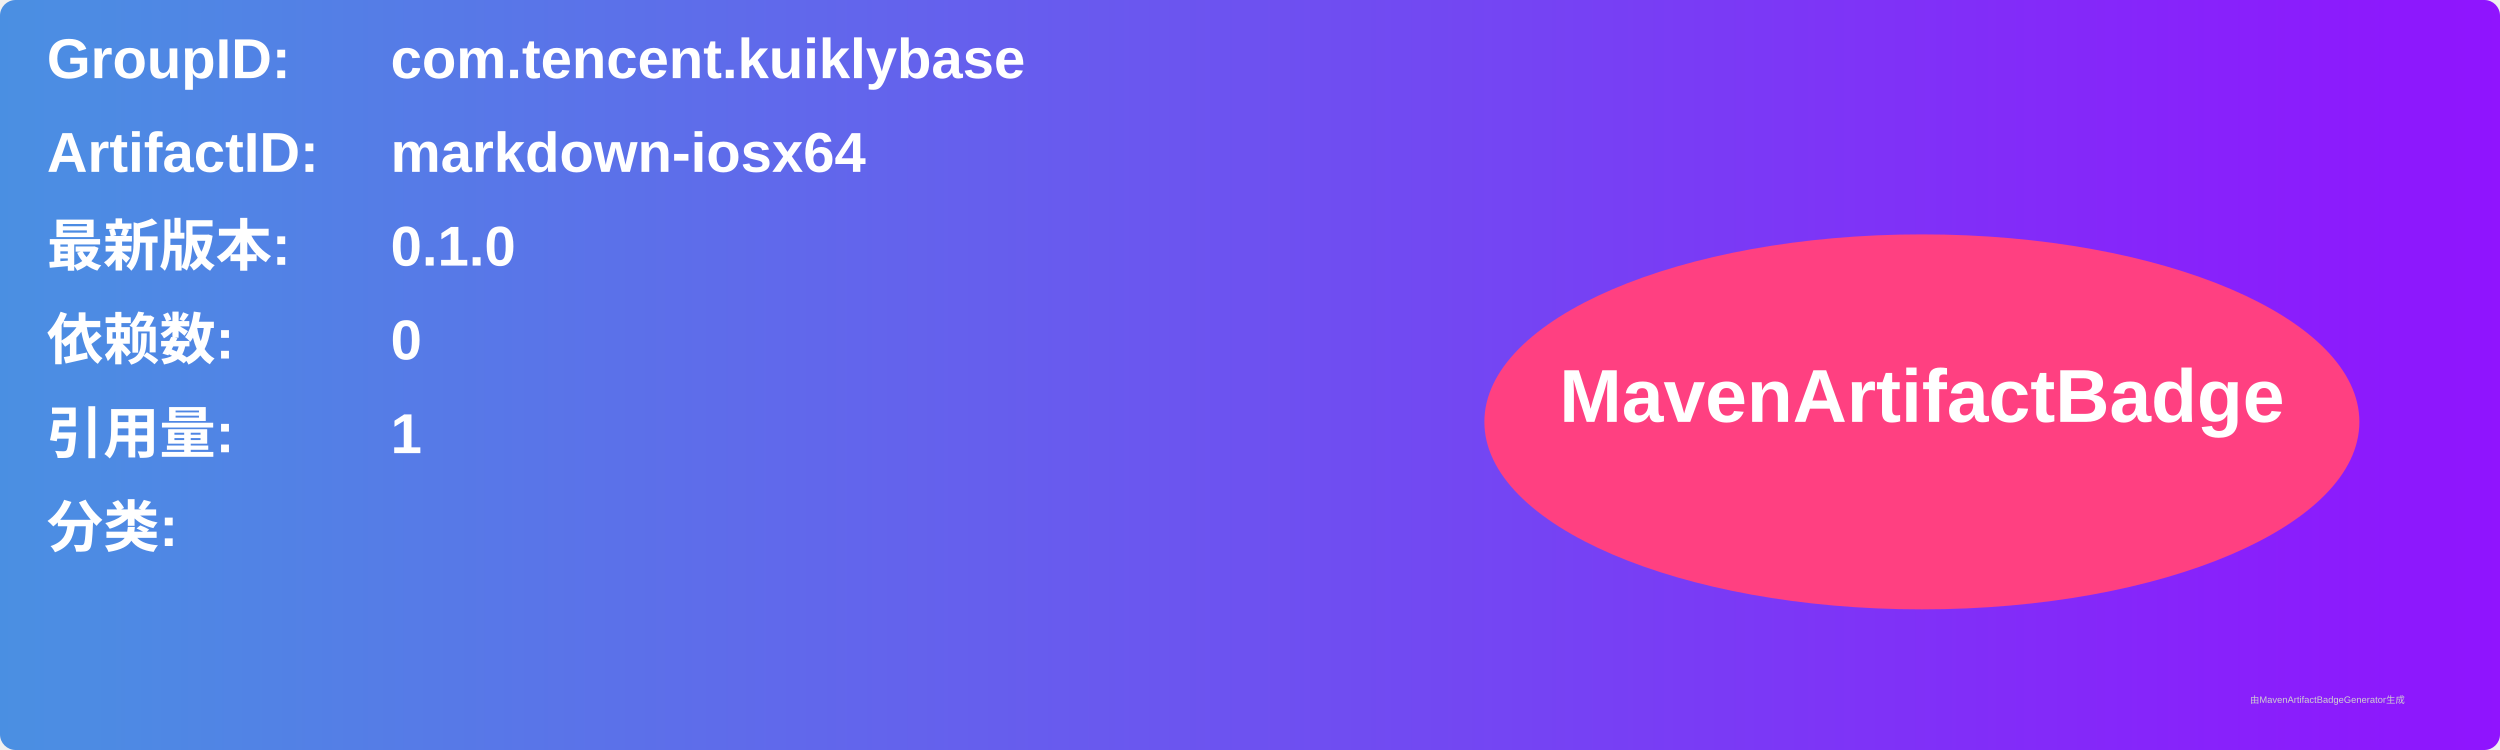
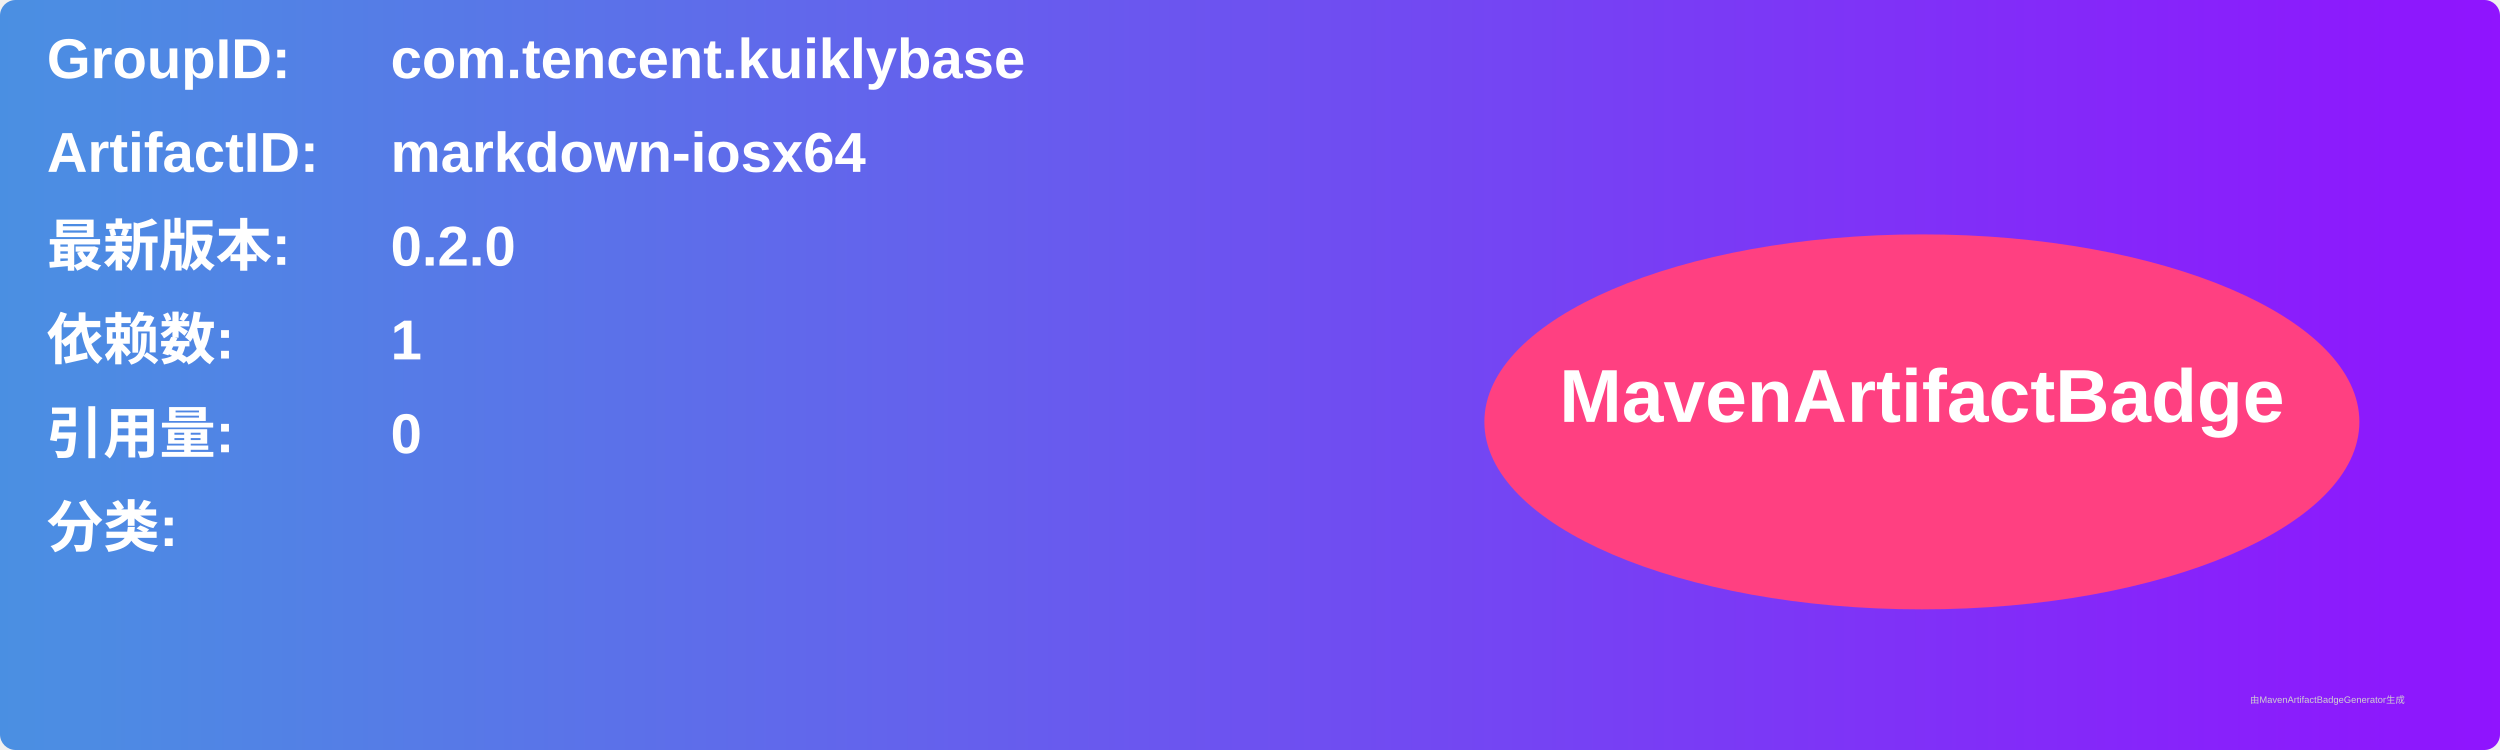
<svg xmlns="http://www.w3.org/2000/svg" width="800" height="240" viewBox="0 0 800 240">
  <linearGradient id="grad" x1="0%" y1="0%" x2="100%" y2="0%">
    <stop offset="0%" stop-color="#4a90e2" />
    <stop offset="100%" stop-color="#9013fe" />
  </linearGradient>
  <rect width="100%" height="100%" rx="5" ry="5" fill="url(#grad)" />
  <g transform="translate(15, 15)">
    <text x="0" y="10" font-family="Arial" font-size="18" fill="white" font-weight="bold" width="260">GroupID:</text>
    <text x="110" y="10" font-family="Arial" font-size="18" fill="white" font-weight="bold" width="460">com.tencent.kuiklybase</text>
    <text x="0" y="40" font-family="Arial" font-size="18" fill="white" font-weight="bold" width="260">ArtifactID:</text>
    <text x="110" y="40" font-family="Arial" font-size="18" fill="white" font-weight="bold" width="460">markdown-iosx64</text>
    <text x="0" y="70" font-family="Arial" font-size="18" fill="white" font-weight="bold">最新版本:</text>
    <text x="110" y="70" font-family="Arial" font-size="18" fill="white" font-weight="bold">
-       <tspan font-weight="bold">0.1.0</tspan>
+       <tspan font-weight="bold">0.2.0</tspan>
    </text>
    <text x="0" y="100" font-family="Arial" font-size="18" fill="white" font-weight="bold">依赖数: </text>
    <text x="110" y="100" font-family="Arial" font-size="18" fill="white">
-       <tspan font-weight="bold">0</tspan>
+       <tspan font-weight="bold">1</tspan>
    </text>
    <text x="0" y="130" font-family="Arial" font-size="18" fill="white" font-weight="bold">引用量: </text>
    <text x="110" y="130" font-family="Arial" font-size="18" fill="white">
-       <tspan font-weight="bold">1</tspan>
+       <tspan font-weight="bold">0</tspan>
    </text>
    <text x="0" y="160" font-family="Arial" font-size="18" fill="white" font-weight="bold">分类:</text>
    <text x="10" y="190" font-family="Arial" font-size="10" fill="white">
      <tspan font-weight="bold" />
    </text>
    <ellipse cx="600" cy="120" rx="140" ry="60" fill="#ff4081" />
    <text x="600" y="120" text-anchor="middle" font-family="Arial" font-size="24" fill="white" font-weight="bold">MavenArtifactBadge</text>
  </g>
  <text x="720" y="225" font-family="Arial" font-size="3" fill="#d0d0d0">由MavenArtifactBadgeGenerator生成</text>
</svg>
